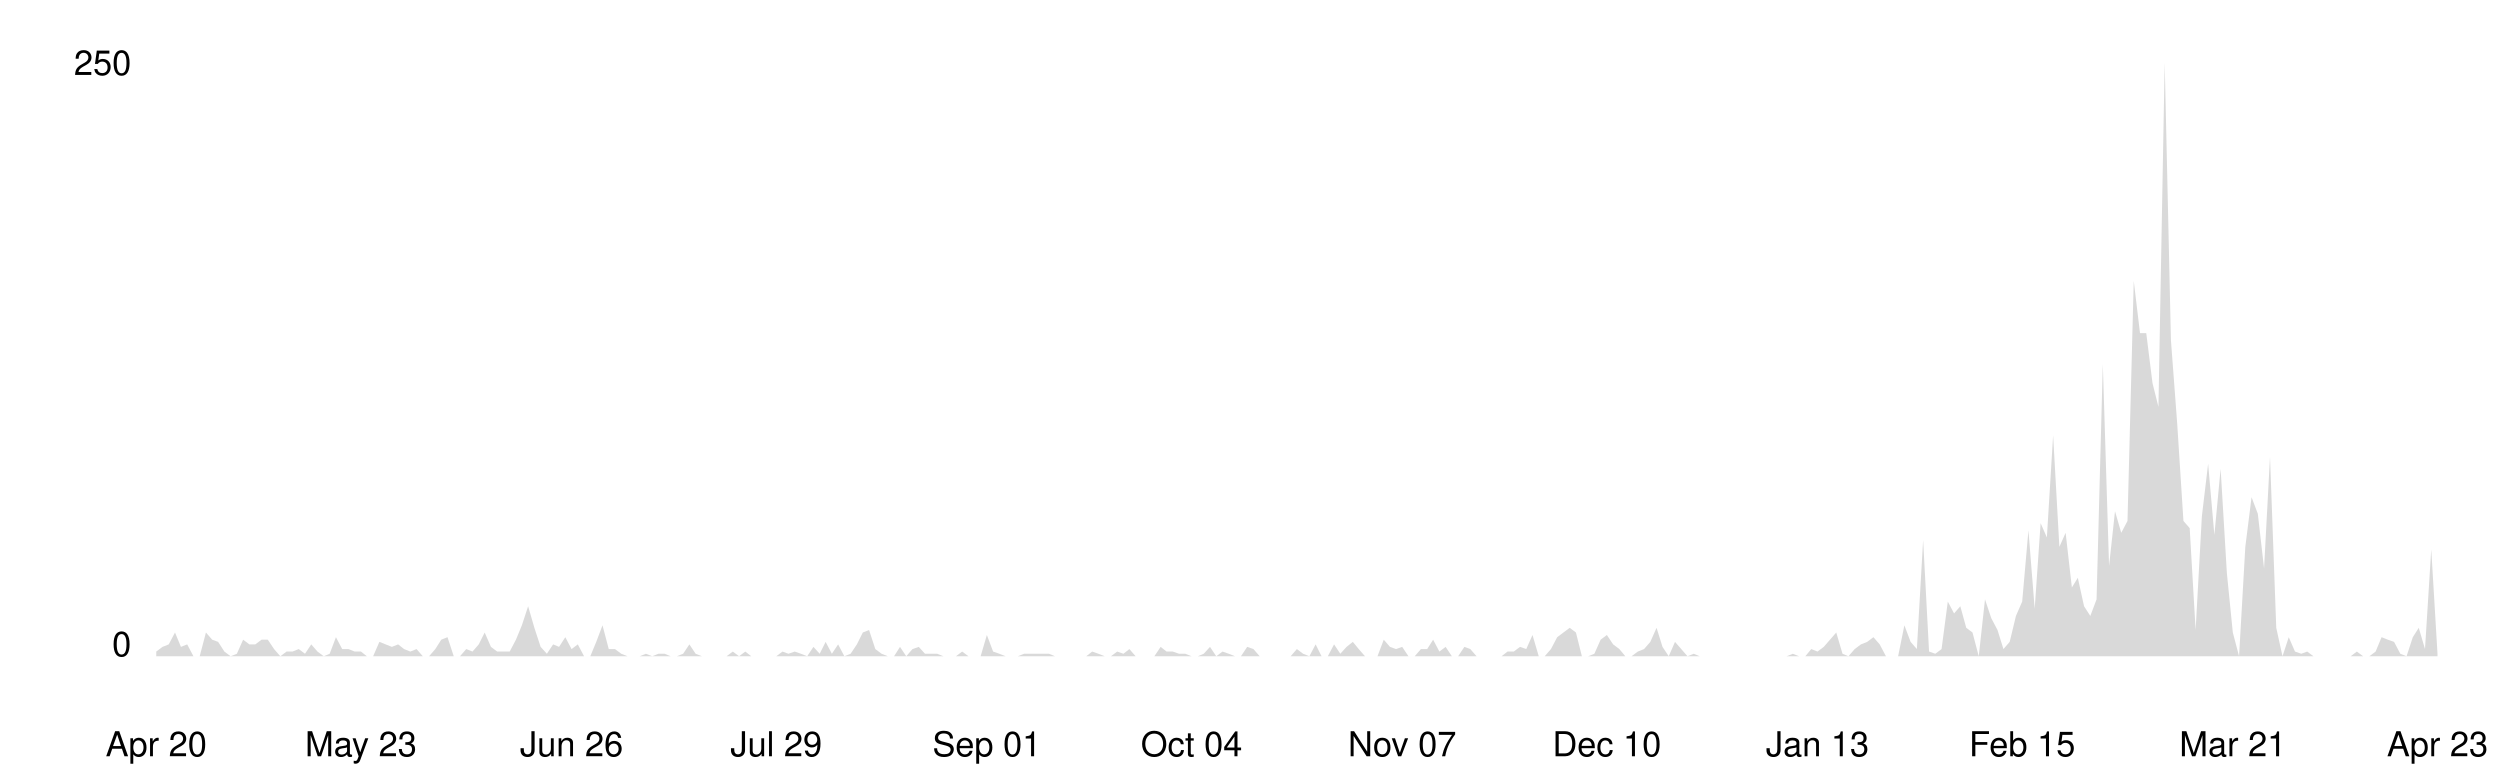
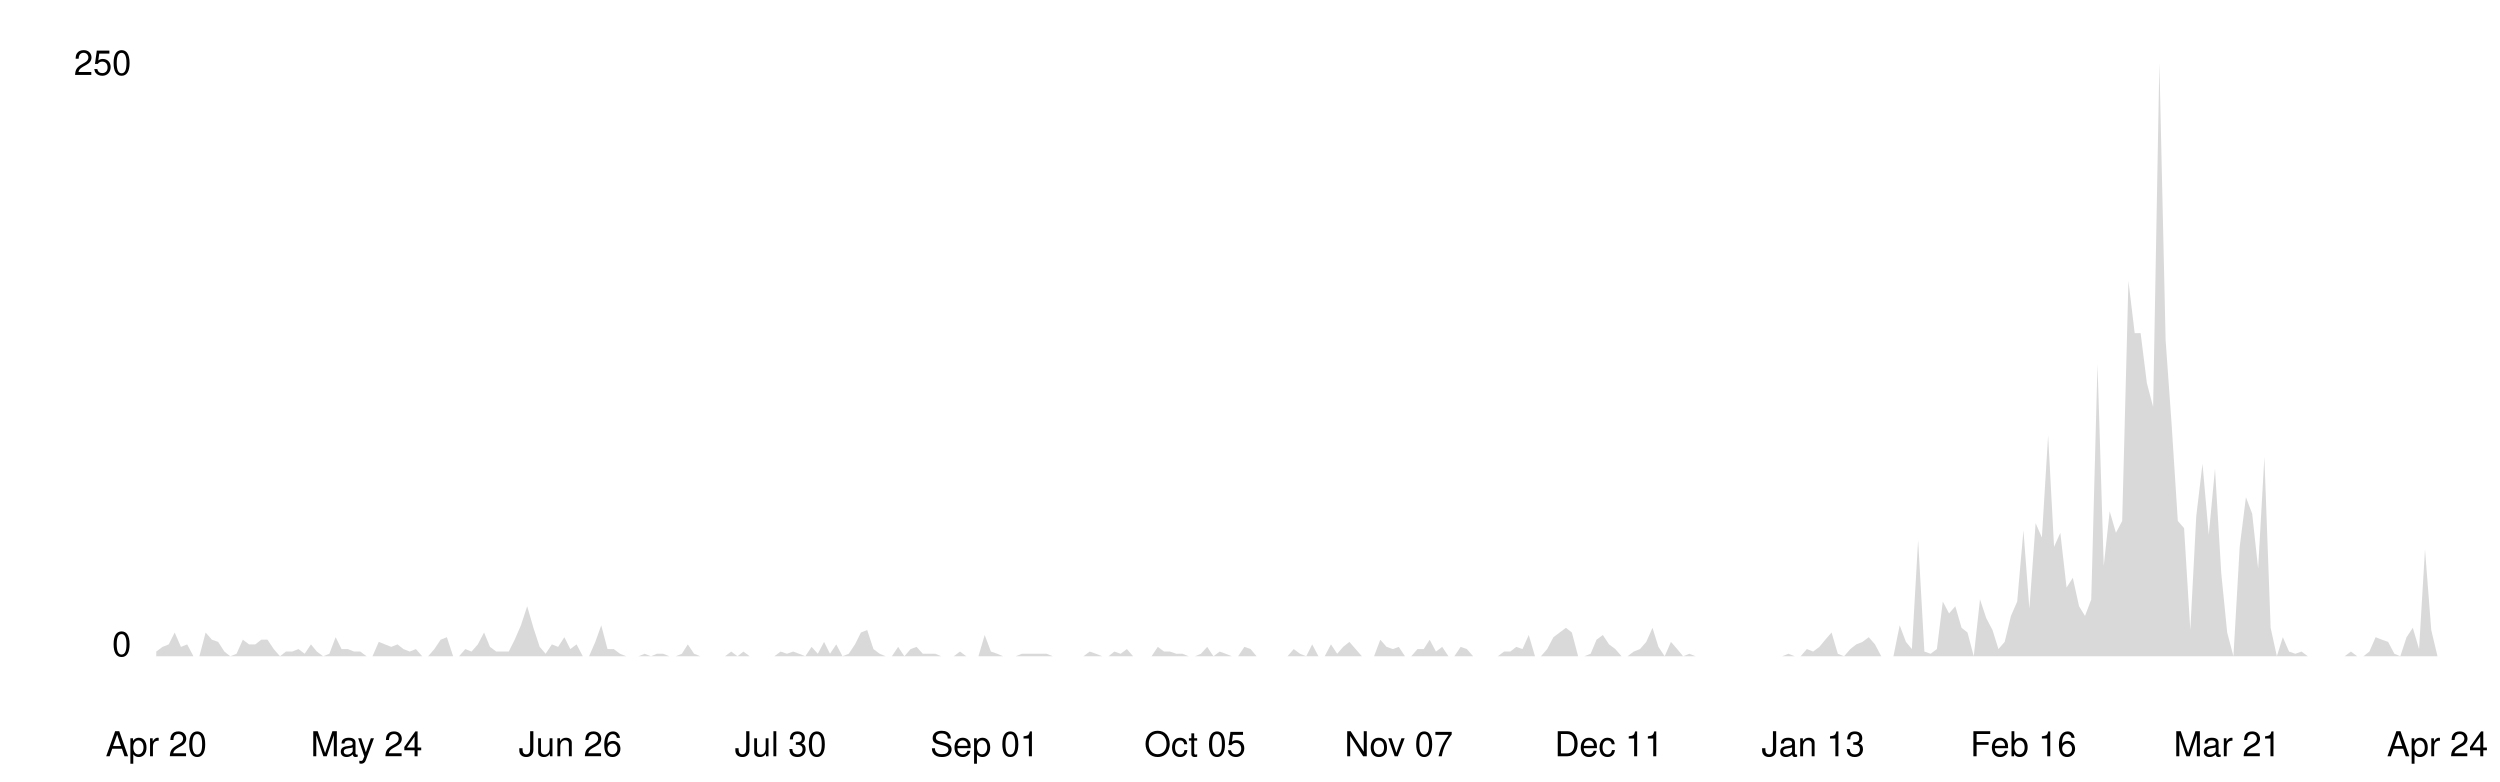
<svg xmlns="http://www.w3.org/2000/svg" viewBox="0 0 800 250" width="100%">
  <style>
    .line { fill: none; stroke-width: 2; stroke-linecap: round; stroke-linejoin: round; }
    .area { opacity: 0.15; }
    .axis-label { font-family: -apple-system, BlinkMacSystemFont, 'Segoe UI', Helvetica, Arial, sans-serif; font-size: 11px; }
    .axis-line { stroke-width: 1; }

    @media (prefers-color-scheme: dark) {
      .line { stroke: #58a6ff; }
      .area { fill: #58a6ff; }
      .axis-label { fill: #8b949e; }
      .axis-line { stroke: #30363d; }
    }
    @media (prefers-color-scheme: light) {
      .line { stroke: #0969da; }
      .area { fill: #0969da; }
      .axis-label { fill: #57606a; }
      .axis-line { stroke: #d0d7de; }
    }
  </style>
  <line class="axis-line" x1="50" y1="20" x2="50" y2="210" />
  <line class="axis-line" x1="50" y1="210" x2="780" y2="210" />
-   <polygon class="area" points="50.0,208.5 52.0,207.0 54.0,206.2 56.0,202.4 57.9,207.0 59.9,206.2 61.9,210.0 63.9,210.0 65.9,202.4 67.9,204.7 69.8,205.4 71.8,208.5 73.8,210.0 75.8,209.2 77.8,204.7 79.8,206.2 81.7,206.2 83.7,204.7 85.7,204.7 87.7,207.7 89.7,210.0 91.7,208.5 93.6,208.5 95.6,207.7 97.6,209.2 99.6,206.2 101.6,208.5 103.6,210.0 105.5,209.2 107.5,203.9 109.5,207.7 111.5,207.7 113.5,208.5 115.5,208.5 117.4,210.0 119.4,210.0 121.4,205.4 123.4,206.2 125.4,207.0 127.4,206.2 129.3,207.7 131.3,208.5 133.3,207.7 135.3,210.0 137.3,210.0 139.3,207.7 141.2,204.7 143.2,203.9 145.2,210.0 147.2,210.0 149.2,207.7 151.2,208.5 153.2,206.2 155.1,202.4 157.1,207.0 159.1,208.5 161.1,208.5 163.1,208.5 165.1,204.7 167.0,200.1 169.0,194.0 171.0,200.9 173.0,207.0 175.0,209.2 177.0,206.2 178.9,207.0 180.9,203.9 182.9,207.7 184.9,206.2 186.9,210.0 188.9,210.0 190.8,205.4 192.8,200.1 194.8,207.7 196.8,207.7 198.8,209.2 200.8,210.0 202.7,210.0 204.7,210.0 206.7,209.2 208.7,210.0 210.7,209.2 212.7,209.2 214.6,210.0 216.6,210.0 218.6,209.2 220.6,206.2 222.6,209.2 224.6,210.0 226.5,210.0 228.5,210.0 230.5,210.0 232.5,210.0 234.5,208.5 236.5,210.0 238.5,208.5 240.4,210.0 242.4,210.0 244.4,210.0 246.4,210.0 248.4,210.0 250.4,208.5 252.3,209.2 254.3,208.5 256.3,209.2 258.3,210.0 260.3,207.0 262.3,209.2 264.2,205.4 266.2,209.2 268.2,206.2 270.2,210.0 272.2,209.2 274.2,206.2 276.1,202.4 278.1,201.6 280.1,207.7 282.1,209.2 284.1,210.0 286.1,210.0 288.0,207.0 290.0,210.0 292.0,207.7 294.0,207.0 296.0,209.2 298.0,209.2 299.9,209.2 301.9,210.0 303.9,210.0 305.9,210.0 307.9,208.5 309.9,210.0 311.8,210.0 313.8,210.0 315.8,203.2 317.8,208.5 319.8,209.2 321.8,210.0 323.8,210.0 325.7,210.0 327.7,209.2 329.7,209.2 331.7,209.2 333.7,209.2 335.7,209.2 337.6,210.0 339.6,210.0 341.6,210.0 343.6,210.0 345.6,210.0 347.6,210.0 349.5,208.5 351.5,209.2 353.5,210.0 355.5,210.0 357.5,208.5 359.5,209.2 361.4,207.7 363.4,210.0 365.4,210.0 367.4,210.0 369.4,210.0 371.4,207.0 373.3,208.5 375.3,208.5 377.3,209.2 379.3,209.2 381.3,210.0 383.3,210.0 385.2,209.2 387.2,207.0 389.2,210.0 391.2,208.5 393.2,209.2 395.2,210.0 397.1,210.0 399.1,207.0 401.1,207.7 403.1,210.0 405.1,210.0 407.1,210.0 409.0,210.0 411.0,210.0 413.0,210.0 415.0,207.7 417.0,209.2 419.0,210.0 421.0,206.2 422.9,210.0 424.9,210.0 426.9,206.2 428.9,209.2 430.9,207.0 432.9,205.4 434.8,207.7 436.8,210.0 438.8,210.0 440.8,210.0 442.8,204.7 444.8,207.0 446.7,207.7 448.7,207.0 450.7,210.0 452.7,210.0 454.7,207.7 456.7,207.7 458.6,204.7 460.6,208.5 462.6,207.0 464.6,210.0 466.6,210.0 468.6,207.0 470.5,207.7 472.5,210.0 474.5,210.0 476.5,210.0 478.5,210.0 480.5,210.0 482.4,208.5 484.4,208.5 486.4,207.0 488.4,207.7 490.4,203.2 492.4,210.0 494.3,210.0 496.3,207.7 498.3,203.9 500.3,202.4 502.3,200.9 504.3,202.4 506.2,210.0 508.2,210.0 510.2,209.2 512.2,204.7 514.2,203.2 516.2,206.2 518.2,207.7 520.1,210.0 522.1,210.0 524.1,208.5 526.1,207.7 528.1,205.4 530.1,200.9 532.0,207.0 534.0,210.0 536.0,205.4 538.0,207.7 540.0,210.0 542.0,209.2 543.9,210.0 545.9,210.0 547.9,210.0 549.9,210.0 551.9,210.0 553.9,210.0 555.8,210.0 557.8,210.0 559.8,210.0 561.8,210.0 563.8,210.0 565.8,210.0 567.7,210.0 569.7,210.0 571.7,210.0 573.7,209.2 575.7,210.0 577.7,210.0 579.6,207.7 581.6,208.5 583.6,207.0 585.6,204.7 587.6,202.4 589.6,209.2 591.5,210.0 593.5,207.7 595.5,206.2 597.5,205.4 599.5,203.9 601.5,206.2 603.5,210.0 605.4,210.0 607.4,210.0 609.4,200.1 611.4,205.4 613.4,207.7 615.4,172.8 617.3,208.5 619.3,209.2 621.3,207.7 623.3,192.5 625.3,196.3 627.3,194.0 629.2,200.9 631.2,202.4 633.2,210.0 635.2,191.8 637.2,197.8 639.2,201.6 641.1,207.7 643.1,205.4 645.1,197.1 647.1,192.5 649.1,169.7 651.1,194.8 653.0,167.4 655.0,172.0 657.0,139.3 659.0,175.0 661.0,170.5 663.0,188.0 664.9,184.9 666.9,194.0 668.9,197.1 670.9,191.8 672.9,116.5 674.9,181.1 676.8,163.6 678.8,170.5 680.8,166.7 682.8,89.9 684.8,106.6 686.8,106.6 688.8,122.6 690.7,130.2 692.7,20.0 694.7,108.9 696.7,135.5 698.7,166.7 700.7,169.0 702.6,201.6 704.6,165.2 706.6,148.4 708.6,171.2 710.6,150.0 712.6,183.4 714.5,202.4 716.5,210.0 718.5,175.0 720.5,159.1 722.5,164.4 724.5,181.9 726.4,146.2 728.4,200.9 730.4,210.0 732.4,203.9 734.4,208.5 736.4,209.2 738.3,208.5 740.3,210.0 742.3,210.0 744.3,210.0 746.3,210.0 748.3,210.0 750.2,210.0 752.2,210.0 754.2,208.5 756.2,210.0 758.2,210.0 760.2,208.5 762.1,203.9 764.1,204.7 766.1,205.4 768.1,209.2 770.1,210.0 772.1,203.9 774.0,200.9 776.0,207.7 778.0,175.8 780.0,209.2 780.0,210.0 50.0,210.0" />
-   <polyline class="line" points="50.0,208.5 52.0,207.0 54.0,206.2 56.0,202.4 57.9,207.0 59.9,206.2 61.9,210.0 63.9,210.0 65.9,202.4 67.9,204.7 69.8,205.4 71.8,208.5 73.8,210.0 75.8,209.2 77.8,204.7 79.8,206.2 81.7,206.2 83.7,204.7 85.7,204.7 87.7,207.7 89.7,210.0 91.7,208.5 93.6,208.5 95.6,207.7 97.6,209.2 99.6,206.2 101.6,208.5 103.6,210.0 105.5,209.2 107.5,203.9 109.5,207.7 111.5,207.7 113.5,208.5 115.5,208.5 117.4,210.0 119.4,210.0 121.4,205.4 123.4,206.2 125.4,207.0 127.4,206.2 129.3,207.7 131.3,208.5 133.3,207.7 135.3,210.0 137.3,210.0 139.3,207.7 141.2,204.7 143.2,203.9 145.2,210.0 147.2,210.0 149.2,207.7 151.2,208.5 153.2,206.2 155.1,202.4 157.1,207.0 159.1,208.5 161.1,208.5 163.1,208.5 165.1,204.7 167.0,200.1 169.0,194.0 171.0,200.9 173.0,207.0 175.0,209.2 177.0,206.2 178.9,207.0 180.9,203.9 182.9,207.7 184.9,206.2 186.9,210.0 188.9,210.0 190.8,205.4 192.8,200.1 194.8,207.7 196.8,207.7 198.8,209.2 200.8,210.0 202.7,210.0 204.7,210.0 206.7,209.2 208.7,210.0 210.7,209.2 212.7,209.2 214.6,210.0 216.6,210.0 218.6,209.2 220.6,206.2 222.6,209.2 224.6,210.0 226.5,210.0 228.5,210.0 230.5,210.0 232.5,210.0 234.5,208.5 236.5,210.0 238.5,208.5 240.4,210.0 242.4,210.0 244.4,210.0 246.4,210.0 248.4,210.0 250.4,208.5 252.3,209.2 254.3,208.5 256.3,209.2 258.3,210.0 260.3,207.0 262.3,209.2 264.2,205.4 266.2,209.2 268.2,206.2 270.2,210.0 272.2,209.2 274.2,206.2 276.1,202.4 278.1,201.6 280.1,207.7 282.1,209.2 284.1,210.0 286.1,210.0 288.0,207.0 290.0,210.0 292.0,207.7 294.0,207.0 296.0,209.2 298.0,209.2 299.9,209.2 301.9,210.0 303.9,210.0 305.9,210.0 307.9,208.5 309.9,210.0 311.8,210.0 313.8,210.0 315.8,203.2 317.8,208.5 319.8,209.2 321.8,210.0 323.8,210.0 325.7,210.0 327.7,209.2 329.7,209.2 331.7,209.2 333.7,209.2 335.7,209.2 337.6,210.0 339.6,210.0 341.6,210.0 343.6,210.0 345.6,210.0 347.6,210.0 349.5,208.5 351.5,209.2 353.5,210.0 355.5,210.0 357.5,208.5 359.5,209.2 361.4,207.7 363.4,210.0 365.4,210.0 367.4,210.0 369.4,210.0 371.4,207.0 373.3,208.5 375.3,208.5 377.3,209.2 379.3,209.2 381.3,210.0 383.3,210.0 385.2,209.2 387.2,207.0 389.2,210.0 391.2,208.5 393.2,209.2 395.2,210.0 397.1,210.0 399.1,207.0 401.1,207.7 403.1,210.0 405.1,210.0 407.1,210.0 409.0,210.0 411.0,210.0 413.0,210.0 415.0,207.7 417.0,209.2 419.0,210.0 421.0,206.2 422.9,210.0 424.9,210.0 426.9,206.2 428.9,209.2 430.9,207.0 432.9,205.4 434.8,207.7 436.8,210.0 438.8,210.0 440.8,210.0 442.8,204.7 444.8,207.0 446.7,207.7 448.7,207.0 450.7,210.0 452.7,210.0 454.7,207.7 456.7,207.7 458.6,204.7 460.6,208.5 462.6,207.0 464.6,210.0 466.6,210.0 468.6,207.0 470.5,207.7 472.5,210.0 474.5,210.0 476.5,210.0 478.5,210.0 480.5,210.0 482.4,208.5 484.4,208.5 486.4,207.0 488.4,207.7 490.4,203.2 492.4,210.0 494.3,210.0 496.3,207.7 498.3,203.9 500.3,202.4 502.3,200.9 504.3,202.4 506.2,210.0 508.2,210.0 510.2,209.2 512.2,204.7 514.2,203.2 516.2,206.2 518.2,207.7 520.1,210.0 522.1,210.0 524.1,208.5 526.1,207.7 528.1,205.4 530.1,200.9 532.0,207.0 534.0,210.0 536.0,205.4 538.0,207.7 540.0,210.0 542.0,209.2 543.9,210.0 545.9,210.0 547.9,210.0 549.9,210.0 551.9,210.0 553.9,210.0 555.8,210.0 557.8,210.0 559.8,210.0 561.8,210.0 563.8,210.0 565.8,210.0 567.7,210.0 569.7,210.0 571.7,210.0 573.7,209.2 575.7,210.0 577.7,210.0 579.6,207.7 581.6,208.5 583.6,207.0 585.6,204.7 587.6,202.4 589.6,209.2 591.5,210.0 593.5,207.7 595.5,206.2 597.5,205.4 599.5,203.9 601.5,206.2 603.5,210.0 605.4,210.0 607.4,210.0 609.4,200.1 611.4,205.4 613.4,207.7 615.4,172.8 617.3,208.5 619.3,209.2 621.3,207.7 623.3,192.5 625.3,196.3 627.3,194.0 629.2,200.9 631.2,202.4 633.2,210.0 635.2,191.8 637.2,197.8 639.2,201.6 641.1,207.7 643.1,205.4 645.1,197.1 647.1,192.5 649.1,169.7 651.1,194.8 653.0,167.4 655.0,172.0 657.0,139.3 659.0,175.0 661.0,170.5 663.0,188.0 664.9,184.9 666.9,194.0 668.9,197.1 670.9,191.8 672.9,116.5 674.9,181.1 676.8,163.6 678.8,170.5 680.8,166.7 682.8,89.9 684.8,106.6 686.8,106.6 688.8,122.6 690.7,130.2 692.7,20.0 694.7,108.9 696.7,135.5 698.7,166.7 700.7,169.0 702.6,201.6 704.6,165.2 706.6,148.4 708.6,171.2 710.6,150.0 712.6,183.4 714.5,202.4 716.5,210.0 718.5,175.0 720.5,159.1 722.5,164.4 724.5,181.9 726.4,146.2 728.4,200.9 730.4,210.0 732.4,203.9 734.4,208.5 736.4,209.2 738.3,208.5 740.3,210.0 742.3,210.0 744.3,210.0 746.3,210.0 748.3,210.0 750.2,210.0 752.2,210.0 754.2,208.5 756.2,210.0 758.2,210.0 760.2,208.5 762.1,203.9 764.1,204.7 766.1,205.4 768.1,209.2 770.1,210.0 772.1,203.9 774.0,200.9 776.0,207.7 778.0,175.8 780.0,209.2" />
+   <polygon class="area" points="50.0,208.5 52.0,207.0 54.0,206.2 55.9,202.4 57.9,207.0 59.9,206.2 61.9,210.0 63.8,210.0 65.8,202.4 67.8,204.7 69.8,205.4 71.8,208.5 73.7,210.0 75.7,209.2 77.7,204.7 79.7,206.2 81.7,206.2 83.6,204.7 85.6,204.7 87.6,207.7 89.6,210.0 91.5,208.5 93.5,208.5 95.5,207.7 97.5,209.2 99.5,206.2 101.4,208.5 103.4,210.0 105.4,209.2 107.4,203.9 109.3,207.7 111.3,207.7 113.3,208.5 115.3,208.5 117.3,210.0 119.2,210.0 121.2,205.4 123.2,206.2 125.2,207.0 127.2,206.2 129.1,207.7 131.1,208.5 133.1,207.7 135.1,210.0 137.0,210.0 139.0,207.7 141.0,204.7 143.0,203.9 145.0,210.0 146.9,210.0 148.9,207.7 150.9,208.5 152.9,206.2 154.9,202.4 156.8,207.0 158.8,208.5 160.8,208.5 162.8,208.5 164.7,204.7 166.7,200.1 168.7,194.0 170.7,200.9 172.7,207.0 174.6,209.2 176.6,206.2 178.6,207.0 180.6,203.9 182.5,207.7 184.5,206.2 186.5,210.0 188.5,210.0 190.5,205.4 192.4,200.1 194.4,207.7 196.4,207.7 198.4,209.2 200.4,210.0 202.3,210.0 204.3,210.0 206.3,209.2 208.3,210.0 210.2,209.2 212.2,209.2 214.2,210.0 216.2,210.0 218.2,209.2 220.1,206.2 222.1,209.2 224.1,210.0 226.1,210.0 228.0,210.0 230.0,210.0 232.0,210.0 234.0,208.5 236.0,210.0 237.9,208.5 239.9,210.0 241.9,210.0 243.9,210.0 245.9,210.0 247.8,210.0 249.8,208.5 251.8,209.2 253.8,208.5 255.7,209.2 257.7,210.0 259.7,207.0 261.7,209.2 263.7,205.4 265.6,209.2 267.6,206.2 269.6,210.0 271.6,209.2 273.6,206.2 275.5,202.4 277.5,201.6 279.5,207.7 281.5,209.2 283.4,210.0 285.4,210.0 287.4,207.0 289.4,210.0 291.4,207.7 293.3,207.0 295.3,209.2 297.3,209.2 299.3,209.2 301.2,210.0 303.2,210.0 305.2,210.0 307.2,208.5 309.2,210.0 311.1,210.0 313.1,210.0 315.1,203.2 317.1,208.5 319.1,209.2 321.0,210.0 323.0,210.0 325.0,210.0 327.0,209.2 328.9,209.2 330.9,209.2 332.9,209.2 334.9,209.2 336.9,210.0 338.8,210.0 340.8,210.0 342.8,210.0 344.8,210.0 346.7,210.0 348.7,208.5 350.7,209.2 352.7,210.0 354.7,210.0 356.6,208.5 358.6,209.2 360.6,207.7 362.6,210.0 364.6,210.0 366.5,210.0 368.5,210.0 370.5,207.0 372.5,208.5 374.4,208.5 376.4,209.2 378.4,209.2 380.4,210.0 382.4,210.0 384.3,209.2 386.3,207.0 388.3,210.0 390.3,208.5 392.2,209.2 394.2,210.0 396.2,210.0 398.2,207.0 400.2,207.7 402.1,210.0 404.1,210.0 406.1,210.0 408.1,210.0 410.1,210.0 412.0,210.0 414.0,207.7 416.0,209.2 418.0,210.0 419.9,206.2 421.9,210.0 423.9,210.0 425.9,206.2 427.9,209.2 429.8,207.0 431.8,205.4 433.8,207.7 435.8,210.0 437.8,210.0 439.7,210.0 441.7,204.7 443.7,207.0 445.7,207.7 447.6,207.0 449.6,210.0 451.6,210.0 453.6,207.7 455.6,207.7 457.5,204.7 459.5,208.5 461.5,207.0 463.5,210.0 465.4,210.0 467.4,207.0 469.4,207.7 471.4,210.0 473.4,210.0 475.3,210.0 477.3,210.0 479.3,210.0 481.3,208.5 483.3,208.5 485.2,207.0 487.2,207.7 489.2,203.2 491.2,210.0 493.1,210.0 495.1,207.7 497.1,203.9 499.1,202.4 501.1,200.9 503.0,202.4 505.0,210.0 507.0,210.0 509.0,209.2 510.9,204.7 512.9,203.2 514.9,206.2 516.9,207.7 518.9,210.0 520.8,210.0 522.8,208.5 524.8,207.7 526.8,205.4 528.8,200.9 530.7,207.0 532.7,210.0 534.7,205.4 536.7,207.7 538.6,210.0 540.6,209.2 542.6,210.0 544.6,210.0 546.6,210.0 548.5,210.0 550.5,210.0 552.5,210.0 554.5,210.0 556.4,210.0 558.4,210.0 560.4,210.0 562.4,210.0 564.4,210.0 566.3,210.0 568.3,210.0 570.3,210.0 572.3,209.2 574.3,210.0 576.2,210.0 578.2,207.7 580.2,208.5 582.2,207.0 584.1,204.7 586.1,202.4 588.1,209.2 590.1,210.0 592.1,207.7 594.0,206.2 596.0,205.4 598.0,203.9 600.0,206.2 602.0,210.0 603.9,210.0 605.9,210.0 607.9,200.1 609.9,205.4 611.8,207.7 613.8,172.8 615.8,208.5 617.8,209.2 619.8,207.7 621.7,192.5 623.7,196.3 625.7,194.0 627.7,200.9 629.6,202.4 631.6,210.0 633.6,191.8 635.6,197.8 637.6,201.6 639.5,207.7 641.5,205.4 643.5,197.1 645.5,192.5 647.5,169.7 649.4,194.8 651.4,167.4 653.4,172.0 655.4,139.3 657.3,175.0 659.3,170.5 661.3,188.0 663.3,184.9 665.3,194.0 667.2,197.1 669.2,191.8 671.2,116.5 673.2,181.1 675.1,163.6 677.1,170.5 679.1,166.7 681.1,89.9 683.1,106.6 685.0,106.6 687.0,122.6 689.0,130.2 691.0,20.0 693.0,108.9 694.9,135.5 696.9,166.7 698.9,169.0 700.9,201.6 702.8,165.2 704.8,148.4 706.8,171.2 708.8,150.0 710.8,183.4 712.7,202.4 714.7,210.0 716.7,175.0 718.7,159.1 720.7,164.4 722.6,181.9 724.6,146.2 726.6,200.9 728.6,210.0 730.5,203.9 732.5,208.5 734.5,209.2 736.5,208.5 738.5,210.0 740.4,210.0 742.4,210.0 744.4,210.0 746.4,210.0 748.3,210.0 750.3,210.0 752.3,208.5 754.3,210.0 756.3,210.0 758.2,208.5 760.2,203.9 762.2,204.7 764.2,205.4 766.2,209.2 768.1,210.0 770.1,203.9 772.1,200.9 774.1,207.7 776.0,175.8 778.0,201.6 780.0,210.0 780.0,210.0 50.0,210.0" />
+   <polyline class="line" points="50.0,208.5 52.0,207.0 54.0,206.2 55.9,202.4 57.9,207.0 59.9,206.2 61.9,210.0 63.8,210.0 65.8,202.4 67.8,204.7 69.8,205.4 71.8,208.5 73.7,210.0 75.7,209.2 77.7,204.7 79.7,206.2 81.7,206.2 83.6,204.7 85.6,204.7 87.6,207.7 89.6,210.0 91.5,208.5 93.5,208.5 95.5,207.7 97.5,209.2 99.5,206.2 101.4,208.5 103.4,210.0 105.4,209.2 107.4,203.9 109.3,207.7 111.3,207.7 113.3,208.5 115.3,208.5 117.3,210.0 119.2,210.0 121.2,205.4 123.2,206.2 125.2,207.0 127.2,206.2 129.1,207.7 131.1,208.5 133.1,207.7 135.1,210.0 137.0,210.0 139.0,207.7 141.0,204.7 143.0,203.9 145.0,210.0 146.9,210.0 148.9,207.7 150.9,208.5 152.9,206.2 154.9,202.4 156.8,207.0 158.8,208.5 160.8,208.5 162.8,208.5 164.7,204.7 166.7,200.1 168.7,194.0 170.7,200.9 172.7,207.0 174.6,209.2 176.6,206.2 178.6,207.0 180.6,203.9 182.5,207.7 184.5,206.2 186.5,210.0 188.5,210.0 190.5,205.4 192.4,200.1 194.4,207.7 196.4,207.7 198.4,209.2 200.4,210.0 202.3,210.0 204.3,210.0 206.3,209.2 208.3,210.0 210.2,209.2 212.2,209.2 214.2,210.0 216.2,210.0 218.2,209.2 220.1,206.2 222.1,209.2 224.1,210.0 226.1,210.0 228.0,210.0 230.0,210.0 232.0,210.0 234.0,208.5 236.0,210.0 237.9,208.5 239.9,210.0 241.9,210.0 243.9,210.0 245.9,210.0 247.8,210.0 249.8,208.5 251.8,209.2 253.8,208.5 255.7,209.2 257.7,210.0 259.7,207.0 261.7,209.2 263.7,205.4 265.6,209.2 267.6,206.2 269.6,210.0 271.6,209.2 273.6,206.2 275.5,202.4 277.5,201.6 279.5,207.7 281.5,209.2 283.4,210.0 285.4,210.0 287.4,207.0 289.4,210.0 291.4,207.7 293.3,207.0 295.3,209.2 297.3,209.2 299.3,209.2 301.2,210.0 303.2,210.0 305.2,210.0 307.2,208.5 309.2,210.0 311.1,210.0 313.1,210.0 315.1,203.2 317.1,208.5 319.1,209.2 321.0,210.0 323.0,210.0 325.0,210.0 327.0,209.2 328.9,209.2 330.9,209.2 332.9,209.2 334.9,209.2 336.9,210.0 338.8,210.0 340.8,210.0 342.8,210.0 344.8,210.0 346.7,210.0 348.7,208.5 350.7,209.2 352.7,210.0 354.7,210.0 356.6,208.5 358.6,209.2 360.6,207.7 362.6,210.0 364.6,210.0 366.5,210.0 368.5,210.0 370.5,207.0 372.5,208.5 374.4,208.5 376.4,209.2 378.4,209.2 380.4,210.0 382.4,210.0 384.3,209.2 386.3,207.0 388.3,210.0 390.3,208.5 392.2,209.2 394.2,210.0 396.2,210.0 398.2,207.0 400.2,207.7 402.1,210.0 404.1,210.0 406.1,210.0 408.1,210.0 410.1,210.0 412.0,210.0 414.0,207.7 416.0,209.2 418.0,210.0 419.9,206.2 421.9,210.0 423.9,210.0 425.9,206.2 427.9,209.2 429.8,207.0 431.8,205.4 433.8,207.7 435.8,210.0 437.8,210.0 439.7,210.0 441.7,204.7 443.7,207.0 445.7,207.7 447.6,207.0 449.6,210.0 451.6,210.0 453.6,207.7 455.6,207.7 457.5,204.7 459.5,208.5 461.5,207.0 463.5,210.0 465.4,210.0 467.4,207.0 469.4,207.7 471.4,210.0 473.4,210.0 475.3,210.0 477.3,210.0 479.3,210.0 481.3,208.5 483.3,208.5 485.2,207.0 487.2,207.7 489.2,203.2 491.2,210.0 493.1,210.0 495.1,207.7 497.1,203.9 499.1,202.4 501.1,200.9 503.0,202.4 505.0,210.0 507.0,210.0 509.0,209.2 510.9,204.7 512.9,203.2 514.9,206.2 516.9,207.7 518.9,210.0 520.8,210.0 522.8,208.5 524.8,207.7 526.8,205.4 528.8,200.9 530.7,207.0 532.7,210.0 534.7,205.4 536.7,207.7 538.6,210.0 540.6,209.2 542.6,210.0 544.6,210.0 546.6,210.0 548.5,210.0 550.5,210.0 552.5,210.0 554.5,210.0 556.4,210.0 558.4,210.0 560.4,210.0 562.4,210.0 564.4,210.0 566.3,210.0 568.3,210.0 570.3,210.0 572.3,209.2 574.3,210.0 576.2,210.0 578.2,207.7 580.2,208.5 582.2,207.0 584.1,204.7 586.1,202.4 588.1,209.2 590.1,210.0 592.1,207.7 594.0,206.2 596.0,205.4 598.0,203.9 600.0,206.2 602.0,210.0 603.9,210.0 605.9,210.0 607.9,200.1 609.9,205.4 611.8,207.7 613.8,172.8 615.8,208.5 617.8,209.2 619.8,207.7 621.7,192.5 623.7,196.3 625.7,194.0 627.7,200.9 629.6,202.4 631.6,210.0 633.6,191.8 635.6,197.8 637.6,201.6 639.5,207.7 641.5,205.4 643.5,197.1 645.5,192.5 647.5,169.7 649.4,194.8 651.4,167.4 653.4,172.0 655.4,139.3 657.3,175.0 659.3,170.5 661.3,188.0 663.3,184.9 665.3,194.0 667.2,197.1 669.2,191.8 671.2,116.5 673.2,181.1 675.1,163.6 677.1,170.5 679.1,166.7 681.1,89.9 683.1,106.6 685.0,106.6 687.0,122.6 689.0,130.2 691.0,20.0 693.0,108.9 694.9,135.5 696.9,166.7 698.9,169.0 700.9,201.6 702.8,165.2 704.8,148.4 706.8,171.2 708.8,150.0 710.8,183.4 712.7,202.4 714.7,210.0 716.7,175.0 718.7,159.1 720.7,164.4 722.6,181.9 724.6,146.2 726.6,200.9 728.6,210.0 730.5,203.9 732.5,208.5 734.5,209.2 736.5,208.5 738.5,210.0 740.4,210.0 742.4,210.0 744.4,210.0 746.4,210.0 748.3,210.0 750.3,210.0 752.3,208.5 754.3,210.0 756.3,210.0 758.2,208.5 760.2,203.9 762.2,204.7 764.2,205.4 766.2,209.2 768.1,210.0 770.1,203.9 772.1,200.9 774.1,207.7 776.0,175.8 778.0,201.6 780.0,210.0" />
  <text x="42" y="210" text-anchor="end" class="axis-label">0</text>
  <text x="42" y="24" text-anchor="end" class="axis-label">250</text>
  <text x="50.0" y="242" text-anchor="middle" class="axis-label">Apr 20</text>
-   <text x="115.5" y="242" text-anchor="middle" class="axis-label">May 23</text>
-   <text x="182.9" y="242" text-anchor="middle" class="axis-label">Jun 26</text>
-   <text x="248.4" y="242" text-anchor="middle" class="axis-label">Jul 29</text>
-   <text x="315.8" y="242" text-anchor="middle" class="axis-label">Sep 01</text>
-   <text x="381.3" y="242" text-anchor="middle" class="axis-label">Oct 04</text>
-   <text x="448.7" y="242" text-anchor="middle" class="axis-label">Nov 07</text>
-   <text x="514.2" y="242" text-anchor="middle" class="axis-label">Dec 10</text>
-   <text x="581.6" y="242" text-anchor="middle" class="axis-label">Jan 13</text>
-   <text x="647.1" y="242" text-anchor="middle" class="axis-label">Feb 15</text>
-   <text x="714.5" y="242" text-anchor="middle" class="axis-label">Mar 21</text>
-   <text x="780.0" y="242" text-anchor="middle" class="axis-label">Apr 23</text>
+   <text x="117.3" y="242" text-anchor="middle" class="axis-label">May 24</text>
+   <text x="182.5" y="242" text-anchor="middle" class="axis-label">Jun 26</text>
+   <text x="249.8" y="242" text-anchor="middle" class="axis-label">Jul 30</text>
+   <text x="315.1" y="242" text-anchor="middle" class="axis-label">Sep 01</text>
+   <text x="382.4" y="242" text-anchor="middle" class="axis-label">Oct 05</text>
+   <text x="447.6" y="242" text-anchor="middle" class="axis-label">Nov 07</text>
+   <text x="514.9" y="242" text-anchor="middle" class="axis-label">Dec 11</text>
+   <text x="580.2" y="242" text-anchor="middle" class="axis-label">Jan 13</text>
+   <text x="647.5" y="242" text-anchor="middle" class="axis-label">Feb 16</text>
+   <text x="712.7" y="242" text-anchor="middle" class="axis-label">Mar 21</text>
+   <text x="780.0" y="242" text-anchor="middle" class="axis-label">Apr 24</text>
</svg>
